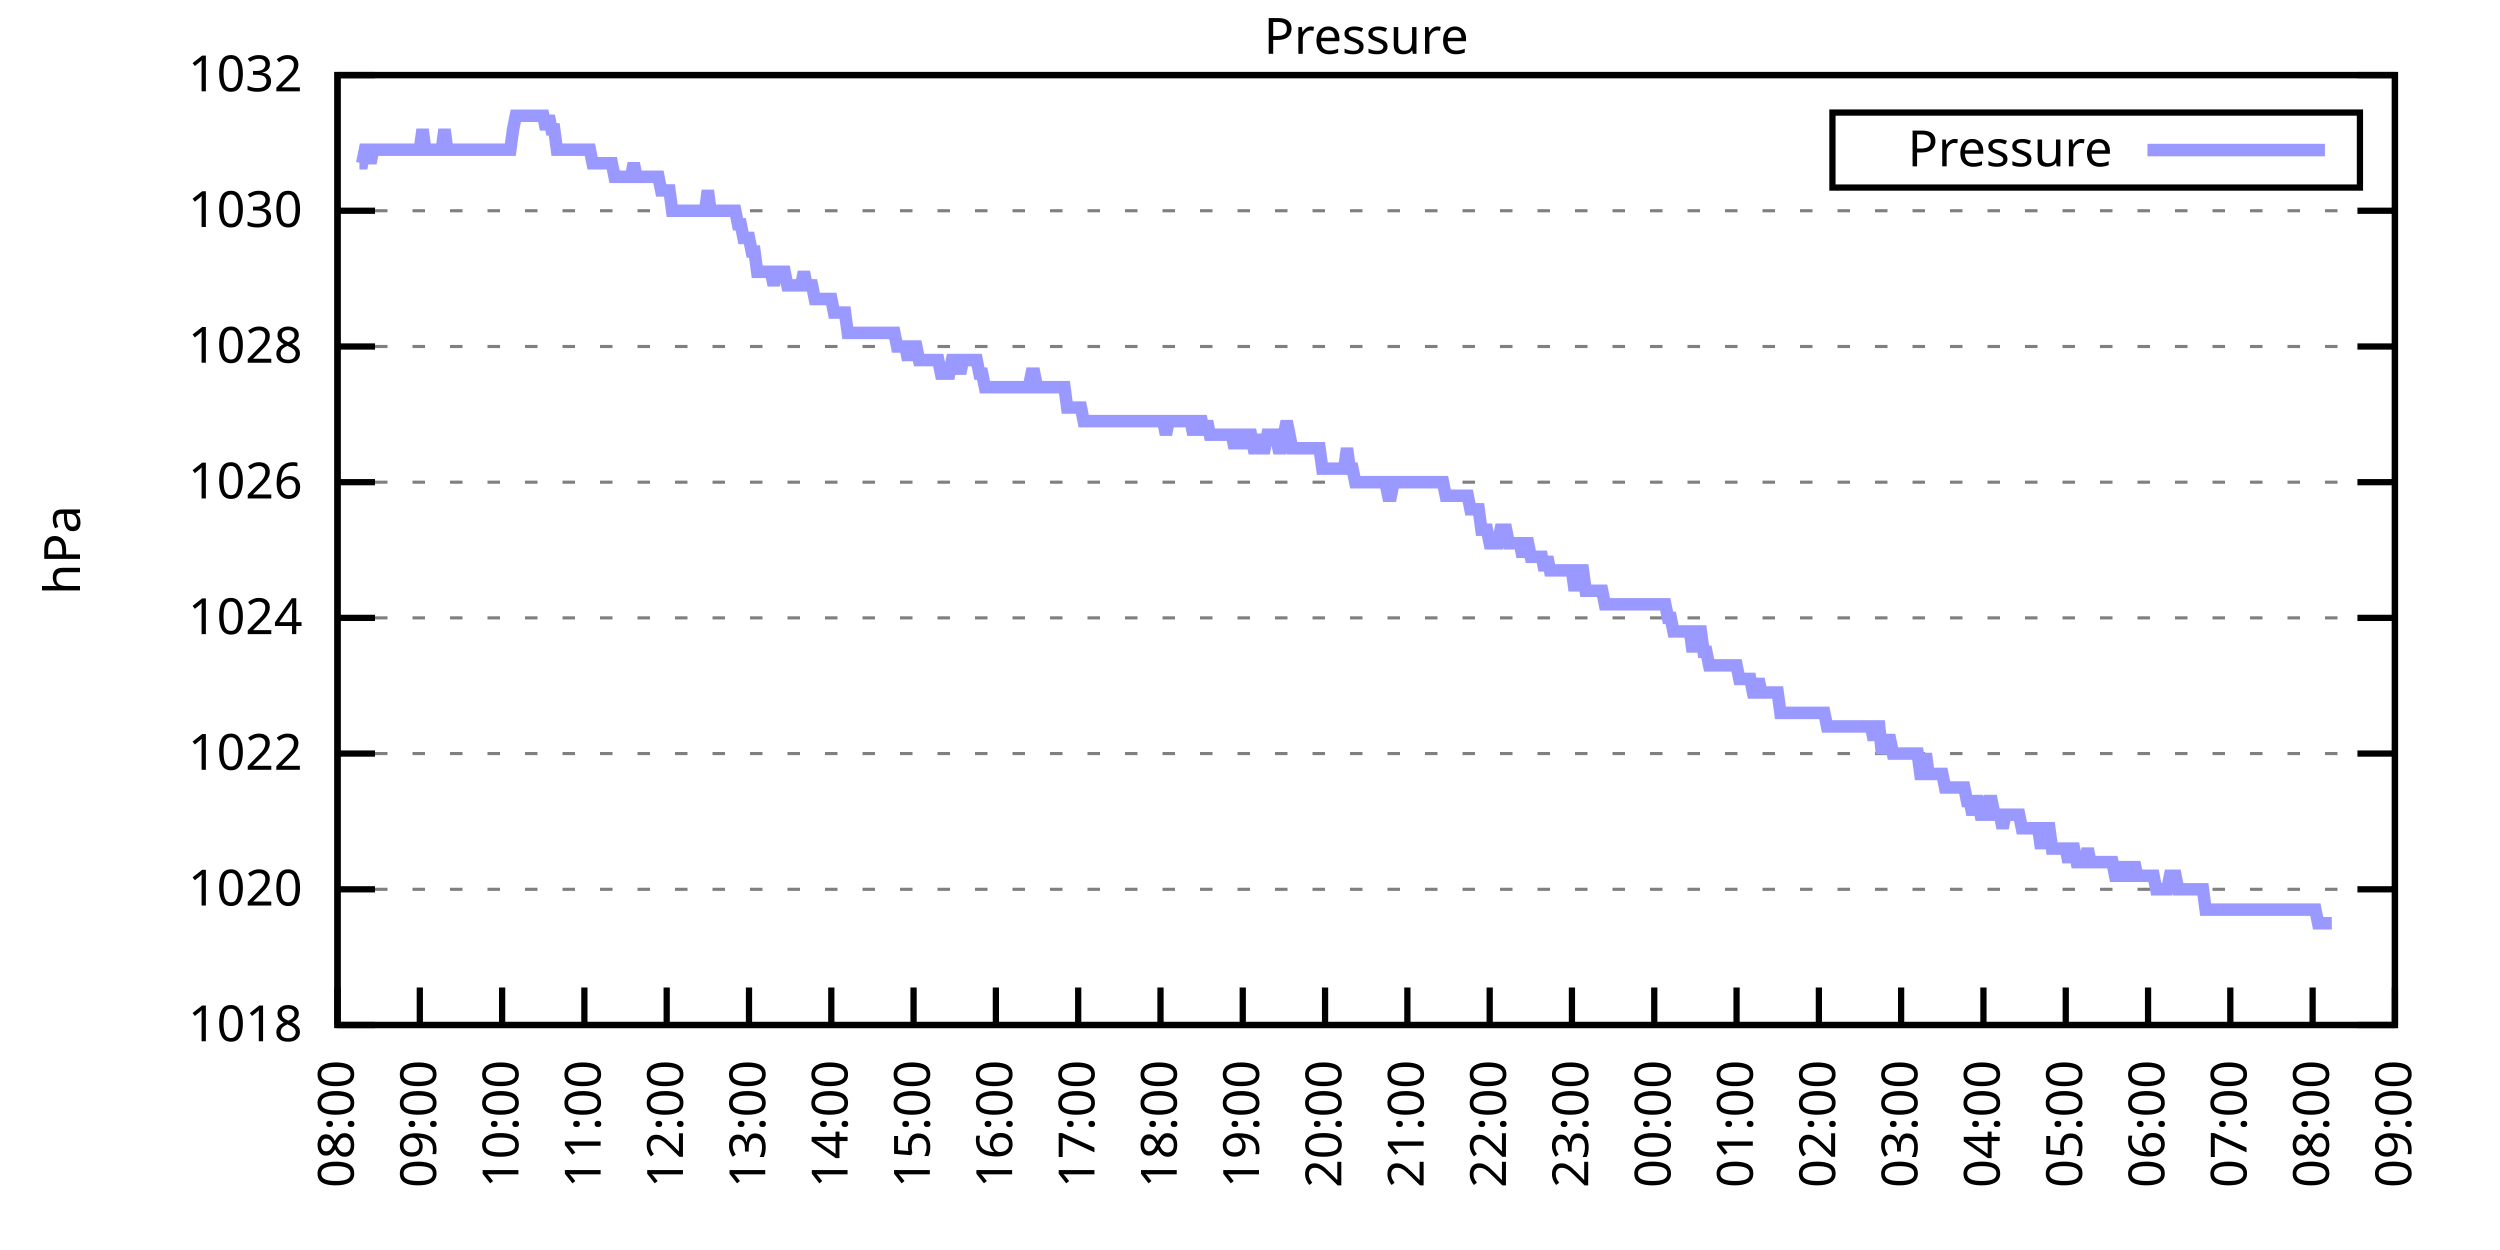
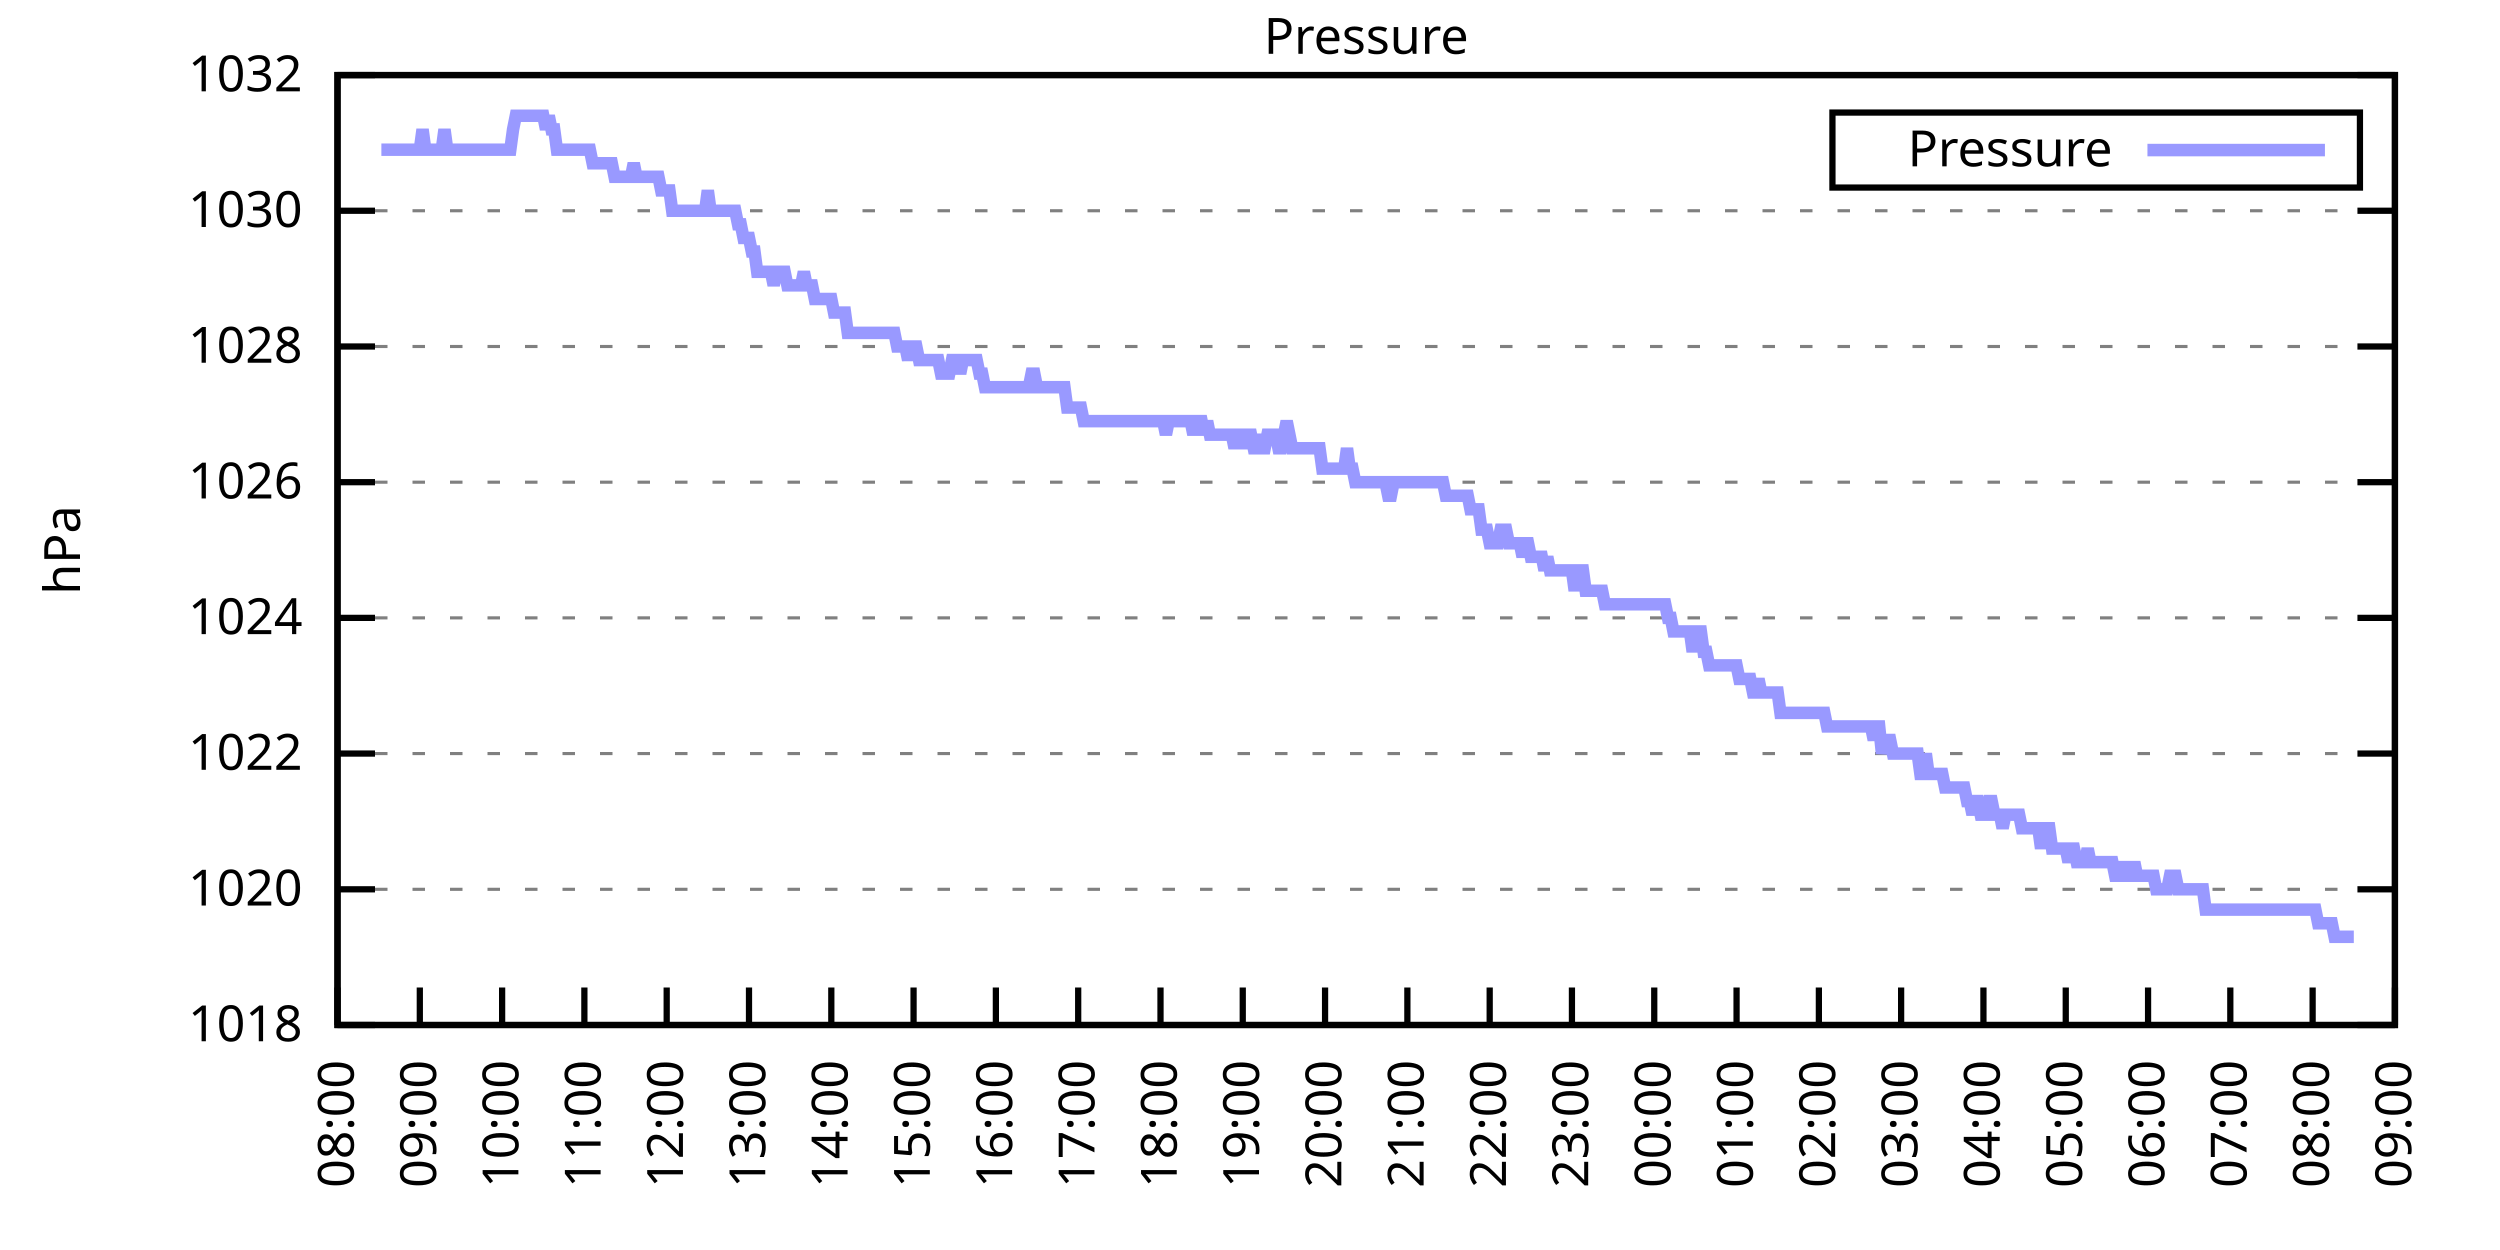
<svg xmlns="http://www.w3.org/2000/svg" xmlns:xlink="http://www.w3.org/1999/xlink" width="400" height="200" viewBox="0 0 400 200">
  <g id="gnuplot_canvas">
    <rect x="0" y="0" width="400" height="200" fill="none" />
    <defs>
      <circle id="gpDot" r="0.5" stroke-width="0.5" stroke="currentColor" />
      <path id="gpPt0" stroke-width="0.333" stroke="currentColor" d="M-1,0 h2 M0,-1 v2" />
      <path id="gpPt1" stroke-width="0.333" stroke="currentColor" d="M-1,-1 L1,1 M1,-1 L-1,1" />
      <path id="gpPt2" stroke-width="0.333" stroke="currentColor" d="M-1,0 L1,0 M0,-1 L0,1 M-1,-1 L1,1 M-1,1 L1,-1" />
      <rect id="gpPt3" stroke-width="0.333" stroke="currentColor" x="-1" y="-1" width="2" height="2" />
      <rect id="gpPt4" stroke-width="0.333" stroke="currentColor" fill="currentColor" x="-1" y="-1" width="2" height="2" />
      <circle id="gpPt5" stroke-width="0.333" stroke="currentColor" cx="0" cy="0" r="1" />
      <use xlink:href="#gpPt5" id="gpPt6" fill="currentColor" stroke="none" />
      <path id="gpPt7" stroke-width="0.333" stroke="currentColor" d="M0,-1.33 L-1.33,0.67 L1.33,0.67 z" />
      <use xlink:href="#gpPt7" id="gpPt8" fill="currentColor" stroke="none" />
      <use xlink:href="#gpPt7" id="gpPt9" stroke="currentColor" transform="rotate(180)" />
      <use xlink:href="#gpPt9" id="gpPt10" fill="currentColor" stroke="none" />
      <use xlink:href="#gpPt3" id="gpPt11" stroke="currentColor" transform="rotate(45)" />
      <use xlink:href="#gpPt11" id="gpPt12" fill="currentColor" stroke="none" />
      <path id="gpPt13" stroke-width="0.333" stroke="currentColor" d="M0,1.330 L1.265,0.411 L0.782,-1.067 L-0.782,-1.076 L-1.265,0.411 z" />
      <use xlink:href="#gpPt13" id="gpPt14" fill="currentColor" stroke="none" />
      <filter id="textbox" filterUnits="objectBoundingBox" x="0" y="0" height="1" width="1">
        <feFlood flood-color="white" flood-opacity="1" result="bgnd" />
        <feComposite in="SourceGraphic" in2="bgnd" operator="atop" />
      </filter>
      <filter id="greybox" filterUnits="objectBoundingBox" x="0" y="0" height="1" width="1">
        <feFlood flood-color="lightgrey" flood-opacity="1" result="grey" />
        <feComposite in="SourceGraphic" in2="grey" operator="atop" />
      </filter>
    </defs>
    <g fill="none" color="white" stroke="currentColor" stroke-width="1.00" stroke-linecap="butt" stroke-linejoin="miter">
</g>
    <g fill="none" color="black" stroke="currentColor" stroke-width="1.00" stroke-linecap="butt" stroke-linejoin="miter">
      <g stroke="none" shape-rendering="crispEdges">
        <polygon fill="rgb(255, 255, 255)" points="54.00,164.00 383.18,164.00 383.18,12.02 54.00,12.02 " />
      </g>
    </g>
    <g fill="none" color="black" stroke="currentColor" stroke-width="1.00" stroke-linecap="butt" stroke-linejoin="miter">
</g>
    <g fill="none" color="black" stroke="black" stroke-width="0.50" stroke-linecap="butt" stroke-linejoin="miter">
</g>
    <g fill="none" color="gray" stroke="currentColor" stroke-width="0.50" stroke-linecap="butt" stroke-linejoin="miter">
      <path stroke="gray" stroke-dasharray="2,4" class="gridline" d="M54.00,164.00 L383.19,164.00  " />
    </g>
    <g fill="none" color="gray" stroke="gray" stroke-width="1.00" stroke-linecap="butt" stroke-linejoin="miter">
</g>
    <g fill="none" color="black" stroke="currentColor" stroke-width="1.00" stroke-linecap="butt" stroke-linejoin="miter">
      <path stroke="black" d="M54.00,164.00 L60.00,164.00 M383.19,164.00 L377.19,164.00  " />
      <g transform="translate(48.40,166.60)" stroke="none" fill="black" font-family="Sans" font-size="8.00" text-anchor="end">
        <text>
          <tspan font-family="Sans"> 1018</tspan>
        </text>
      </g>
    </g>
    <g fill="none" color="black" stroke="currentColor" stroke-width="1.00" stroke-linecap="butt" stroke-linejoin="miter">
</g>
    <g fill="none" color="black" stroke="black" stroke-width="0.50" stroke-linecap="butt" stroke-linejoin="miter">
</g>
    <g fill="none" color="gray" stroke="currentColor" stroke-width="0.50" stroke-linecap="butt" stroke-linejoin="miter">
      <path stroke="gray" stroke-dasharray="2,4" class="gridline" d="M54.00,142.29 L383.19,142.29  " />
    </g>
    <g fill="none" color="gray" stroke="gray" stroke-width="1.00" stroke-linecap="butt" stroke-linejoin="miter">
</g>
    <g fill="none" color="black" stroke="currentColor" stroke-width="1.00" stroke-linecap="butt" stroke-linejoin="miter">
      <path stroke="black" d="M54.00,142.29 L60.00,142.29 M383.19,142.29 L377.19,142.29  " />
      <g transform="translate(48.40,144.89)" stroke="none" fill="black" font-family="Sans" font-size="8.00" text-anchor="end">
        <text>
          <tspan font-family="Sans"> 1020</tspan>
        </text>
      </g>
    </g>
    <g fill="none" color="black" stroke="currentColor" stroke-width="1.00" stroke-linecap="butt" stroke-linejoin="miter">
</g>
    <g fill="none" color="black" stroke="black" stroke-width="0.50" stroke-linecap="butt" stroke-linejoin="miter">
</g>
    <g fill="none" color="gray" stroke="currentColor" stroke-width="0.50" stroke-linecap="butt" stroke-linejoin="miter">
      <path stroke="gray" stroke-dasharray="2,4" class="gridline" d="M54.00,120.57 L383.19,120.57  " />
    </g>
    <g fill="none" color="gray" stroke="gray" stroke-width="1.00" stroke-linecap="butt" stroke-linejoin="miter">
</g>
    <g fill="none" color="black" stroke="currentColor" stroke-width="1.00" stroke-linecap="butt" stroke-linejoin="miter">
      <path stroke="black" d="M54.00,120.57 L60.00,120.57 M383.19,120.57 L377.19,120.57  " />
      <g transform="translate(48.40,123.17)" stroke="none" fill="black" font-family="Sans" font-size="8.00" text-anchor="end">
        <text>
          <tspan font-family="Sans"> 1022</tspan>
        </text>
      </g>
    </g>
    <g fill="none" color="black" stroke="currentColor" stroke-width="1.00" stroke-linecap="butt" stroke-linejoin="miter">
</g>
    <g fill="none" color="black" stroke="black" stroke-width="0.50" stroke-linecap="butt" stroke-linejoin="miter">
</g>
    <g fill="none" color="gray" stroke="currentColor" stroke-width="0.50" stroke-linecap="butt" stroke-linejoin="miter">
      <path stroke="gray" stroke-dasharray="2,4" class="gridline" d="M54.00,98.86 L383.19,98.86  " />
    </g>
    <g fill="none" color="gray" stroke="gray" stroke-width="1.00" stroke-linecap="butt" stroke-linejoin="miter">
</g>
    <g fill="none" color="black" stroke="currentColor" stroke-width="1.00" stroke-linecap="butt" stroke-linejoin="miter">
      <path stroke="black" d="M54.00,98.86 L60.00,98.86 M383.19,98.86 L377.19,98.86  " />
      <g transform="translate(48.40,101.46)" stroke="none" fill="black" font-family="Sans" font-size="8.00" text-anchor="end">
        <text>
          <tspan font-family="Sans"> 1024</tspan>
        </text>
      </g>
    </g>
    <g fill="none" color="black" stroke="currentColor" stroke-width="1.00" stroke-linecap="butt" stroke-linejoin="miter">
</g>
    <g fill="none" color="black" stroke="black" stroke-width="0.50" stroke-linecap="butt" stroke-linejoin="miter">
</g>
    <g fill="none" color="gray" stroke="currentColor" stroke-width="0.50" stroke-linecap="butt" stroke-linejoin="miter">
      <path stroke="gray" stroke-dasharray="2,4" class="gridline" d="M54.00,77.15 L383.19,77.15  " />
    </g>
    <g fill="none" color="gray" stroke="gray" stroke-width="1.00" stroke-linecap="butt" stroke-linejoin="miter">
</g>
    <g fill="none" color="black" stroke="currentColor" stroke-width="1.00" stroke-linecap="butt" stroke-linejoin="miter">
      <path stroke="black" d="M54.00,77.15 L60.00,77.15 M383.19,77.15 L377.19,77.15  " />
      <g transform="translate(48.40,79.75)" stroke="none" fill="black" font-family="Sans" font-size="8.00" text-anchor="end">
        <text>
          <tspan font-family="Sans"> 1026</tspan>
        </text>
      </g>
    </g>
    <g fill="none" color="black" stroke="currentColor" stroke-width="1.00" stroke-linecap="butt" stroke-linejoin="miter">
</g>
    <g fill="none" color="black" stroke="black" stroke-width="0.50" stroke-linecap="butt" stroke-linejoin="miter">
</g>
    <g fill="none" color="gray" stroke="currentColor" stroke-width="0.50" stroke-linecap="butt" stroke-linejoin="miter">
      <path stroke="gray" stroke-dasharray="2,4" class="gridline" d="M54.00,55.44 L383.19,55.44  " />
    </g>
    <g fill="none" color="gray" stroke="gray" stroke-width="1.00" stroke-linecap="butt" stroke-linejoin="miter">
</g>
    <g fill="none" color="black" stroke="currentColor" stroke-width="1.00" stroke-linecap="butt" stroke-linejoin="miter">
      <path stroke="black" d="M54.00,55.44 L60.00,55.44 M383.19,55.44 L377.19,55.44  " />
      <g transform="translate(48.40,58.04)" stroke="none" fill="black" font-family="Sans" font-size="8.00" text-anchor="end">
        <text>
          <tspan font-family="Sans"> 1028</tspan>
        </text>
      </g>
    </g>
    <g fill="none" color="black" stroke="currentColor" stroke-width="1.00" stroke-linecap="butt" stroke-linejoin="miter">
</g>
    <g fill="none" color="black" stroke="black" stroke-width="0.50" stroke-linecap="butt" stroke-linejoin="miter">
</g>
    <g fill="none" color="gray" stroke="currentColor" stroke-width="0.50" stroke-linecap="butt" stroke-linejoin="miter">
      <path stroke="gray" stroke-dasharray="2,4" class="gridline" d="M54.00,33.72 L383.19,33.72  " />
    </g>
    <g fill="none" color="gray" stroke="gray" stroke-width="1.00" stroke-linecap="butt" stroke-linejoin="miter">
</g>
    <g fill="none" color="black" stroke="currentColor" stroke-width="1.00" stroke-linecap="butt" stroke-linejoin="miter">
      <path stroke="black" d="M54.00,33.72 L60.00,33.72 M383.19,33.72 L377.19,33.72  " />
      <g transform="translate(48.40,36.32)" stroke="none" fill="black" font-family="Sans" font-size="8.00" text-anchor="end">
        <text>
          <tspan font-family="Sans"> 1030</tspan>
        </text>
      </g>
    </g>
    <g fill="none" color="black" stroke="currentColor" stroke-width="1.00" stroke-linecap="butt" stroke-linejoin="miter">
</g>
    <g fill="none" color="black" stroke="black" stroke-width="0.50" stroke-linecap="butt" stroke-linejoin="miter">
</g>
    <g fill="none" color="gray" stroke="currentColor" stroke-width="0.50" stroke-linecap="butt" stroke-linejoin="miter">
      <path stroke="gray" stroke-dasharray="2,4" class="gridline" d="M54.00,12.01 L383.19,12.01  " />
    </g>
    <g fill="none" color="gray" stroke="gray" stroke-width="1.00" stroke-linecap="butt" stroke-linejoin="miter">
</g>
    <g fill="none" color="black" stroke="currentColor" stroke-width="1.00" stroke-linecap="butt" stroke-linejoin="miter">
      <path stroke="black" d="M54.00,12.01 L60.00,12.01 M383.19,12.01 L377.19,12.01  " />
      <g transform="translate(48.40,14.61)" stroke="none" fill="black" font-family="Sans" font-size="8.00" text-anchor="end">
        <text>
          <tspan font-family="Sans"> 1032</tspan>
        </text>
      </g>
    </g>
    <g fill="none" color="black" stroke="currentColor" stroke-width="1.00" stroke-linecap="butt" stroke-linejoin="miter">
      <path stroke="black" d="M54.00,164.00 L54.00,158.00  " />
      <g transform="translate(56.60,169.60) rotate(270.00)" stroke="none" fill="black" font-family="Sans" font-size="8.00" text-anchor="end">
        <text>
          <tspan font-family="Sans">08:00</tspan>
        </text>
      </g>
    </g>
    <g fill="none" color="black" stroke="currentColor" stroke-width="1.00" stroke-linecap="butt" stroke-linejoin="miter">
      <path stroke="black" d="M67.17,164.00 L67.17,158.00  " />
      <g transform="translate(69.77,169.60) rotate(270.00)" stroke="none" fill="black" font-family="Sans" font-size="8.00" text-anchor="end">
        <text>
          <tspan font-family="Sans">09:00</tspan>
        </text>
      </g>
    </g>
    <g fill="none" color="black" stroke="currentColor" stroke-width="1.00" stroke-linecap="butt" stroke-linejoin="miter">
      <path stroke="black" d="M80.34,164.00 L80.34,158.00  " />
      <g transform="translate(82.94,169.60) rotate(270.00)" stroke="none" fill="black" font-family="Sans" font-size="8.00" text-anchor="end">
        <text>
          <tspan font-family="Sans">10:00</tspan>
        </text>
      </g>
    </g>
    <g fill="none" color="black" stroke="currentColor" stroke-width="1.00" stroke-linecap="butt" stroke-linejoin="miter">
      <path stroke="black" d="M93.50,164.00 L93.50,158.00  " />
      <g transform="translate(96.10,169.60) rotate(270.00)" stroke="none" fill="black" font-family="Sans" font-size="8.00" text-anchor="end">
        <text>
          <tspan font-family="Sans">11:00</tspan>
        </text>
      </g>
    </g>
    <g fill="none" color="black" stroke="currentColor" stroke-width="1.00" stroke-linecap="butt" stroke-linejoin="miter">
      <path stroke="black" d="M106.67,164.00 L106.67,158.00  " />
      <g transform="translate(109.27,169.60) rotate(270.00)" stroke="none" fill="black" font-family="Sans" font-size="8.00" text-anchor="end">
        <text>
          <tspan font-family="Sans">12:00</tspan>
        </text>
      </g>
    </g>
    <g fill="none" color="black" stroke="currentColor" stroke-width="1.00" stroke-linecap="butt" stroke-linejoin="miter">
      <path stroke="black" d="M119.84,164.00 L119.84,158.00  " />
      <g transform="translate(122.44,169.60) rotate(270.00)" stroke="none" fill="black" font-family="Sans" font-size="8.00" text-anchor="end">
        <text>
          <tspan font-family="Sans">13:00</tspan>
        </text>
      </g>
    </g>
    <g fill="none" color="black" stroke="currentColor" stroke-width="1.00" stroke-linecap="butt" stroke-linejoin="miter">
      <path stroke="black" d="M133.01,164.00 L133.01,158.00  " />
      <g transform="translate(135.61,169.60) rotate(270.00)" stroke="none" fill="black" font-family="Sans" font-size="8.00" text-anchor="end">
        <text>
          <tspan font-family="Sans">14:00</tspan>
        </text>
      </g>
    </g>
    <g fill="none" color="black" stroke="currentColor" stroke-width="1.00" stroke-linecap="butt" stroke-linejoin="miter">
      <path stroke="black" d="M146.17,164.00 L146.17,158.00  " />
      <g transform="translate(148.77,169.60) rotate(270.00)" stroke="none" fill="black" font-family="Sans" font-size="8.00" text-anchor="end">
        <text>
          <tspan font-family="Sans">15:00</tspan>
        </text>
      </g>
    </g>
    <g fill="none" color="black" stroke="currentColor" stroke-width="1.00" stroke-linecap="butt" stroke-linejoin="miter">
      <path stroke="black" d="M159.34,164.00 L159.34,158.00  " />
      <g transform="translate(161.94,169.60) rotate(270.00)" stroke="none" fill="black" font-family="Sans" font-size="8.00" text-anchor="end">
        <text>
          <tspan font-family="Sans">16:00</tspan>
        </text>
      </g>
    </g>
    <g fill="none" color="black" stroke="currentColor" stroke-width="1.00" stroke-linecap="butt" stroke-linejoin="miter">
      <path stroke="black" d="M172.51,164.00 L172.51,158.00  " />
      <g transform="translate(175.11,169.60) rotate(270.00)" stroke="none" fill="black" font-family="Sans" font-size="8.00" text-anchor="end">
        <text>
          <tspan font-family="Sans">17:00</tspan>
        </text>
      </g>
    </g>
    <g fill="none" color="black" stroke="currentColor" stroke-width="1.00" stroke-linecap="butt" stroke-linejoin="miter">
      <path stroke="black" d="M185.68,164.00 L185.68,158.00  " />
      <g transform="translate(188.28,169.60) rotate(270.00)" stroke="none" fill="black" font-family="Sans" font-size="8.00" text-anchor="end">
        <text>
          <tspan font-family="Sans">18:00</tspan>
        </text>
      </g>
    </g>
    <g fill="none" color="black" stroke="currentColor" stroke-width="1.00" stroke-linecap="butt" stroke-linejoin="miter">
      <path stroke="black" d="M198.84,164.00 L198.84,158.00  " />
      <g transform="translate(201.44,169.60) rotate(270.00)" stroke="none" fill="black" font-family="Sans" font-size="8.00" text-anchor="end">
        <text>
          <tspan font-family="Sans">19:00</tspan>
        </text>
      </g>
    </g>
    <g fill="none" color="black" stroke="currentColor" stroke-width="1.00" stroke-linecap="butt" stroke-linejoin="miter">
      <path stroke="black" d="M212.01,164.00 L212.01,158.00  " />
      <g transform="translate(214.61,169.60) rotate(270.00)" stroke="none" fill="black" font-family="Sans" font-size="8.00" text-anchor="end">
        <text>
          <tspan font-family="Sans">20:00</tspan>
        </text>
      </g>
    </g>
    <g fill="none" color="black" stroke="currentColor" stroke-width="1.00" stroke-linecap="butt" stroke-linejoin="miter">
      <path stroke="black" d="M225.18,164.00 L225.18,158.00  " />
      <g transform="translate(227.78,169.60) rotate(270.00)" stroke="none" fill="black" font-family="Sans" font-size="8.00" text-anchor="end">
        <text>
          <tspan font-family="Sans">21:00</tspan>
        </text>
      </g>
    </g>
    <g fill="none" color="black" stroke="currentColor" stroke-width="1.00" stroke-linecap="butt" stroke-linejoin="miter">
      <path stroke="black" d="M238.35,164.00 L238.35,158.00  " />
      <g transform="translate(240.95,169.60) rotate(270.00)" stroke="none" fill="black" font-family="Sans" font-size="8.00" text-anchor="end">
        <text>
          <tspan font-family="Sans">22:00</tspan>
        </text>
      </g>
    </g>
    <g fill="none" color="black" stroke="currentColor" stroke-width="1.00" stroke-linecap="butt" stroke-linejoin="miter">
      <path stroke="black" d="M251.51,164.00 L251.51,158.00  " />
      <g transform="translate(254.11,169.60) rotate(270.00)" stroke="none" fill="black" font-family="Sans" font-size="8.00" text-anchor="end">
        <text>
          <tspan font-family="Sans">23:00</tspan>
        </text>
      </g>
    </g>
    <g fill="none" color="black" stroke="currentColor" stroke-width="1.00" stroke-linecap="butt" stroke-linejoin="miter">
      <path stroke="black" d="M264.68,164.00 L264.68,158.00  " />
      <g transform="translate(267.28,169.60) rotate(270.00)" stroke="none" fill="black" font-family="Sans" font-size="8.00" text-anchor="end">
        <text>
          <tspan font-family="Sans">00:00</tspan>
        </text>
      </g>
    </g>
    <g fill="none" color="black" stroke="currentColor" stroke-width="1.00" stroke-linecap="butt" stroke-linejoin="miter">
      <path stroke="black" d="M277.85,164.00 L277.85,158.00  " />
      <g transform="translate(280.45,169.60) rotate(270.00)" stroke="none" fill="black" font-family="Sans" font-size="8.00" text-anchor="end">
        <text>
          <tspan font-family="Sans">01:00</tspan>
        </text>
      </g>
    </g>
    <g fill="none" color="black" stroke="currentColor" stroke-width="1.00" stroke-linecap="butt" stroke-linejoin="miter">
      <path stroke="black" d="M291.02,164.00 L291.02,158.00  " />
      <g transform="translate(293.62,169.60) rotate(270.00)" stroke="none" fill="black" font-family="Sans" font-size="8.00" text-anchor="end">
        <text>
          <tspan font-family="Sans">02:00</tspan>
        </text>
      </g>
    </g>
    <g fill="none" color="black" stroke="currentColor" stroke-width="1.00" stroke-linecap="butt" stroke-linejoin="miter">
      <path stroke="black" d="M304.18,164.00 L304.18,158.00  " />
      <g transform="translate(306.78,169.60) rotate(270.00)" stroke="none" fill="black" font-family="Sans" font-size="8.00" text-anchor="end">
        <text>
          <tspan font-family="Sans">03:00</tspan>
        </text>
      </g>
    </g>
    <g fill="none" color="black" stroke="currentColor" stroke-width="1.00" stroke-linecap="butt" stroke-linejoin="miter">
      <path stroke="black" d="M317.35,164.00 L317.35,158.00  " />
      <g transform="translate(319.95,169.60) rotate(270.00)" stroke="none" fill="black" font-family="Sans" font-size="8.00" text-anchor="end">
        <text>
          <tspan font-family="Sans">04:00</tspan>
        </text>
      </g>
    </g>
    <g fill="none" color="black" stroke="currentColor" stroke-width="1.00" stroke-linecap="butt" stroke-linejoin="miter">
      <path stroke="black" d="M330.52,164.00 L330.52,158.00  " />
      <g transform="translate(333.12,169.60) rotate(270.00)" stroke="none" fill="black" font-family="Sans" font-size="8.00" text-anchor="end">
        <text>
          <tspan font-family="Sans">05:00</tspan>
        </text>
      </g>
    </g>
    <g fill="none" color="black" stroke="currentColor" stroke-width="1.00" stroke-linecap="butt" stroke-linejoin="miter">
      <path stroke="black" d="M343.69,164.00 L343.69,158.00  " />
      <g transform="translate(346.29,169.60) rotate(270.00)" stroke="none" fill="black" font-family="Sans" font-size="8.00" text-anchor="end">
        <text>
          <tspan font-family="Sans">06:00</tspan>
        </text>
      </g>
    </g>
    <g fill="none" color="black" stroke="currentColor" stroke-width="1.00" stroke-linecap="butt" stroke-linejoin="miter">
      <path stroke="black" d="M356.85,164.00 L356.85,158.00  " />
      <g transform="translate(359.45,169.60) rotate(270.00)" stroke="none" fill="black" font-family="Sans" font-size="8.00" text-anchor="end">
        <text>
          <tspan font-family="Sans">07:00</tspan>
        </text>
      </g>
    </g>
    <g fill="none" color="black" stroke="currentColor" stroke-width="1.00" stroke-linecap="butt" stroke-linejoin="miter">
      <path stroke="black" d="M370.02,164.00 L370.02,158.00  " />
      <g transform="translate(372.62,169.60) rotate(270.00)" stroke="none" fill="black" font-family="Sans" font-size="8.00" text-anchor="end">
        <text>
          <tspan font-family="Sans">08:00</tspan>
        </text>
      </g>
    </g>
    <g fill="none" color="black" stroke="currentColor" stroke-width="1.00" stroke-linecap="butt" stroke-linejoin="miter">
      <path stroke="black" d="M383.19,164.00 L383.19,158.00  " />
      <g transform="translate(385.79,169.60) rotate(270.00)" stroke="none" fill="black" font-family="Sans" font-size="8.00" text-anchor="end">
        <text>
          <tspan font-family="Sans">09:00</tspan>
        </text>
      </g>
    </g>
    <g fill="none" color="black" stroke="currentColor" stroke-width="1.00" stroke-linecap="butt" stroke-linejoin="miter">
</g>
    <g fill="none" color="black" stroke="currentColor" stroke-width="1.00" stroke-linecap="butt" stroke-linejoin="miter">
      <path stroke="black" d="M54.00,12.01 L54.00,164.00 L383.19,164.00 L383.19,12.01 L54.00,12.01 Z  " />
    </g>
    <g fill="none" color="black" stroke="currentColor" stroke-width="1.00" stroke-linecap="butt" stroke-linejoin="miter">
</g>
    <g fill="none" color="black" stroke="currentColor" stroke-width="1.00" stroke-linecap="butt" stroke-linejoin="miter">
      <path stroke="black" d="M293.19,30.01 L293.19,18.01 L377.59,18.01 L377.59,30.01 L293.19,30.01 Z  " />
    </g>
    <g id="Pressure_plot_1">
      <g fill="none" color="white" stroke="black" stroke-width="2.00" stroke-linecap="butt" stroke-linejoin="miter">
</g>
      <g fill="none" color="black" stroke="currentColor" stroke-width="2.00" stroke-linecap="butt" stroke-linejoin="miter">
        <g transform="translate(337.99,26.61)" stroke="none" fill="black" font-family="Sans" font-size="8.00" text-anchor="end">
          <text>
            <tspan font-family="Sans">Pressure</tspan>
          </text>
        </g>
      </g>
      <g fill="none" color="black" stroke="currentColor" stroke-width="2.00" stroke-linecap="butt" stroke-linejoin="miter">
-         <path stroke="rgb(153, 153, 255)" d="M343.59,24.01 L371.99,24.01 M57.51,26.12 L57.95,26.12 L58.39,23.95 L58.83,23.95 L59.27,26.12 L59.71,23.95   L60.14,23.95 L60.58,23.95 L61.02,23.95 L61.46,23.95 L61.90,23.95 L62.34,23.95 L62.78,23.95 L63.22,23.95   L63.66,23.95 L64.10,23.95 L64.53,23.95 L64.97,23.95 L65.41,23.95 L65.85,23.95 L66.29,23.95 L66.73,23.95   L67.17,23.95 L67.61,20.70 L68.05,23.95 L68.48,23.95 L68.92,23.95 L69.36,23.95 L69.80,23.95 L70.24,23.95   L70.68,23.95 L71.12,20.70 L71.56,23.95 L72.00,23.95 L72.43,23.95 L72.87,23.95 L73.31,23.95 L73.75,23.95   L74.19,23.95 L74.63,23.95 L75.07,23.95 L75.51,23.95 L75.95,23.95 L76.38,23.95 L76.82,23.95 L77.26,23.95   L77.70,23.95 L78.14,23.95 L78.58,23.95 L79.02,23.95 L79.46,23.95 L79.90,23.95 L80.34,23.95 L80.77,23.95   L81.21,23.95 L81.65,23.95 L82.09,20.70 L82.53,18.52 L82.97,18.52 L83.41,18.52 L83.85,18.52 L84.29,18.52   L84.72,18.52 L85.16,18.52 L85.60,18.52 L86.04,18.52 L86.48,18.52 L86.92,18.52 L87.36,20.70 L87.80,18.52   L88.24,20.70 L88.67,20.70 L89.11,23.95 L89.55,23.95 L89.99,23.95 L90.43,23.95 L90.87,23.95 L91.31,23.95   L91.75,23.95 L92.19,23.95 L92.62,23.95 L93.06,23.95 L93.50,23.95 L93.94,23.95 L94.38,23.95 L94.82,26.12   L95.26,26.12 L95.70,26.12 L96.14,26.12 L96.58,26.12 L97.01,26.12 L97.45,26.12 L97.89,26.12 L98.33,28.29   L98.77,28.29 L99.21,28.29 L99.65,28.29 L100.09,28.29 L100.53,28.29 L100.96,28.29 L101.40,26.12 L101.84,28.29   L102.28,28.29 L102.72,28.29 L103.16,28.29 L103.60,28.29 L104.04,28.29 L104.48,28.29 L104.91,28.29 L105.35,28.29   L105.79,30.47 L106.23,30.47 L106.67,30.47 L107.11,30.47 L107.55,33.72 L107.99,33.72 L108.43,33.72 L108.87,33.72   L109.30,33.72 L109.74,33.72 L110.18,33.72 L110.62,33.72 L111.06,33.72 L111.50,33.72 L111.94,33.72 L112.38,33.72   L112.82,33.72 L113.25,30.47 L113.69,33.72 L114.13,33.72 L114.57,33.72 L115.01,33.72 L115.45,33.72 L115.89,33.72   L116.33,33.72 L116.77,33.72 L117.20,33.72 L117.64,33.72 L118.08,35.89 L118.52,35.89 L118.96,38.07 L119.40,38.07   L119.84,38.07 L120.28,40.24 L120.72,40.24 L121.15,43.49 L121.59,43.49 L122.03,43.49 L122.47,43.49 L122.91,43.49   L123.35,43.49 L123.79,45.66 L124.23,43.49 L124.67,43.49 L125.11,43.49 L125.54,43.49 L125.98,45.66 L126.42,45.66   L126.86,45.66 L127.30,45.66 L127.74,45.66 L128.18,45.66 L128.62,43.49 L129.06,45.66 L129.49,45.66 L129.93,45.66   L130.37,47.84 L130.81,47.84 L131.25,47.84 L131.69,47.84 L132.13,47.84 L132.57,47.84 L133.01,47.84 L133.44,50.01   L133.88,50.01 L134.32,50.01 L134.76,50.01 L135.20,50.01 L135.64,53.26 L136.08,53.26 L136.52,53.26 L136.96,53.26   L137.39,53.26 L137.83,53.26 L138.27,53.26 L138.71,53.26 L139.15,53.26 L139.59,53.26 L140.03,53.26 L140.47,53.26   L140.91,53.26 L141.35,53.26 L141.78,53.26 L142.22,53.26 L142.66,53.26 L143.10,53.26 L143.54,55.44 L143.98,55.44   L144.42,55.44 L144.86,55.44 L145.30,57.61 L145.73,55.44 L146.17,55.44 L146.61,55.44 L147.05,57.61 L147.49,57.61   L147.93,57.61 L148.37,57.61 L148.81,57.61 L149.25,57.61 L149.68,57.61 L150.12,57.61 L150.56,59.78 L151.00,59.78   L151.44,59.78 L151.88,59.78 L152.32,57.61 L152.76,57.61 L153.20,57.61 L153.63,59.78 L154.07,57.61 L154.51,57.61   L154.95,57.61 L155.39,57.61 L155.83,57.61 L156.27,57.61 L156.71,59.78 L157.15,59.78 L157.59,61.95 L158.02,61.95   L158.46,61.95 L158.90,61.95 L159.34,61.95 L159.78,61.95 L160.22,61.95 L160.66,61.95 L161.10,61.95 L161.54,61.95   L161.97,61.95 L162.41,61.95 L162.85,61.95 L163.29,61.95 L163.73,61.95 L164.17,61.95 L164.61,61.95 L165.05,59.78   L165.49,59.78 L165.92,61.95 L166.36,61.95 L166.80,61.95 L167.24,61.95 L167.68,61.95 L168.12,61.95 L168.56,61.95   L169.00,61.95 L169.44,61.95 L169.87,61.95 L170.31,61.95 L170.75,65.21 L171.19,65.21 L171.63,65.21 L172.07,65.21   L172.51,65.21 L172.95,65.21 L173.39,67.38 L173.83,67.38 L174.26,67.38 L174.70,67.38 L175.14,67.38 L175.58,67.38   L176.02,67.38 L176.46,67.38 L176.90,67.38 L177.34,67.38 L177.78,67.38 L178.21,67.38 L178.65,67.38 L179.09,67.38   L179.53,67.38 L179.97,67.38 L180.41,67.38 L180.85,67.38 L181.29,67.38 L181.73,67.38 L182.16,67.38 L182.60,67.38   L183.04,67.38 L183.48,67.38 L183.92,67.38 L184.36,67.38 L184.80,67.38 L185.24,67.38 L185.68,67.38 L186.11,67.38   L186.55,69.55 L186.99,67.38 L187.43,67.38 L187.87,67.38 L188.31,67.38 L188.75,67.38 L189.19,67.38 L189.63,67.38   L190.07,67.38 L190.50,67.38 L190.94,69.55 L191.38,67.38 L191.82,67.38 L192.26,67.38 L192.70,69.55 L193.14,67.38   L193.58,69.55 L194.02,69.55 L194.45,69.55 L194.89,69.55 L195.33,69.55 L195.77,69.55 L196.21,69.55 L196.65,69.55   L197.09,69.55 L197.53,71.72 L197.97,69.55 L198.40,69.55 L198.84,69.55 L199.28,71.72 L199.72,69.55 L200.16,69.55   L200.60,71.72 L201.04,71.72 L201.48,69.55 L201.92,71.72 L202.35,71.72 L202.79,69.55 L203.23,69.55 L203.67,69.55   L204.11,69.55 L204.55,71.72 L204.99,71.72 L205.43,69.55 L205.87,67.38 L206.31,69.55 L206.74,71.72 L207.18,71.72   L207.62,71.72 L208.06,71.72 L208.50,71.72 L208.94,71.72 L209.38,71.72 L209.82,71.72 L210.26,71.72 L210.69,71.72   L211.13,71.72 L211.57,74.98 L212.01,74.98 L212.45,74.98 L212.89,74.98 L213.33,74.98 L213.77,74.98 L213.99,74.98   L214.64,74.98 L215.08,74.98 L215.52,71.72 L215.96,74.98 L216.40,74.98 L216.84,77.15 L217.28,77.15 L217.72,77.15   L218.16,77.15 L218.60,77.15 L219.03,77.15 L219.47,77.15 L219.91,77.15 L220.35,77.15 L220.79,77.15 L221.23,77.15   L221.67,77.15 L222.11,79.32 L222.55,79.32 L222.98,77.15 L223.42,77.15 L223.86,77.15 L224.30,77.15 L224.74,77.15   L225.18,77.15 L225.62,77.15 L226.06,77.15 L226.50,77.15 L226.93,77.15 L227.37,77.15 L227.81,77.15 L228.25,77.15   L228.69,77.15 L229.13,77.15 L229.57,77.15 L230.01,77.15 L230.45,77.15 L230.88,77.15 L231.32,79.32 L231.76,79.32   L232.20,79.32 L232.64,79.32 L233.08,79.32 L233.52,79.32 L233.96,79.32 L234.40,79.32 L234.84,79.32 L235.27,81.49   L235.71,81.49 L236.15,81.49 L236.59,81.49 L237.03,84.75 L237.47,84.75 L237.91,84.75 L238.35,86.92 L238.79,86.92   L239.22,86.92 L239.66,86.92 L240.10,84.75 L240.54,84.75 L240.98,84.75 L241.42,86.92 L241.86,86.92 L242.30,86.92   L242.74,86.92 L243.17,86.92 L243.61,89.09 L244.05,86.92 L244.49,86.92 L244.93,89.09 L245.37,89.09 L245.81,89.09   L246.25,89.09 L246.69,89.09 L247.12,91.26 L247.56,89.09 L248.00,91.26 L248.44,91.26 L248.88,91.26 L249.32,91.26   L249.76,91.26 L250.20,91.26 L250.64,91.26 L251.08,91.26 L251.51,91.26 L251.95,94.52 L252.39,91.26 L252.83,91.26   L253.27,91.26 L253.71,94.52 L254.15,94.52 L254.59,94.52 L255.03,94.52 L255.46,94.52 L255.90,94.52 L256.34,94.52   L256.78,96.69 L257.22,96.69 L257.66,96.69 L258.10,96.69 L258.54,96.69 L258.98,96.69 L259.41,96.69 L259.85,96.69   L260.29,96.69 L260.73,96.69 L261.17,96.69 L261.61,96.69 L262.05,96.69 L262.49,96.69 L262.93,96.69 L263.36,96.69   L263.80,96.69 L264.24,96.69 L264.68,96.69 L265.12,96.69 L265.56,96.69 L266.00,96.69 L266.44,96.69 L266.88,98.86   L267.32,98.86 L267.75,101.03 L268.19,101.03 L268.63,101.03 L269.07,101.03 L269.51,101.03 L269.95,101.03 L270.39,101.03   L270.83,104.29 L271.27,101.03 L271.70,101.03 L272.14,101.03 L272.58,104.29 L273.02,104.29 L273.46,106.46 L273.90,106.46   L274.34,106.46 L274.78,106.46 L275.22,106.46 L275.65,106.46 L276.09,106.46 L276.53,106.46 L276.97,106.46 L277.41,106.46   L277.85,106.46 L278.29,108.63 L278.73,108.63 L279.17,108.63 L279.60,108.63 L280.04,108.63 L280.48,110.80 L280.92,110.80   L281.36,108.63 L281.80,110.80 L282.24,110.80 L282.68,110.80 L283.12,110.80 L283.56,110.80 L283.99,110.80 L284.43,110.80   L284.87,114.06 L285.31,114.06 L285.75,114.06 L286.19,114.06 L286.63,114.06 L287.07,114.06 L287.51,114.06 L287.94,114.06   L288.38,114.06 L288.82,114.06 L289.26,114.06 L289.70,114.06 L290.14,114.06 L290.58,114.06 L291.02,114.06 L291.46,114.06   L291.89,114.06 L292.33,116.23 L292.77,116.23 L293.21,116.23 L293.65,116.23 L294.09,116.23 L294.53,116.23 L294.97,116.23   L295.41,116.23 L295.84,116.23 L296.28,116.23 L296.72,116.23 L297.16,116.23 L297.60,116.23 L298.04,116.23 L298.48,116.23   L298.92,116.23 L299.36,116.23 L299.80,118.40 L300.23,116.23 L300.67,116.23 L301.11,120.57 L301.55,118.40 L301.99,118.40   L302.43,118.40 L302.87,120.57 L303.31,120.57 L303.75,120.57 L304.18,120.57 L304.62,120.57 L305.06,120.57 L305.50,120.57   L305.94,120.57 L306.38,120.57 L306.82,120.57 L307.26,123.83 L307.70,123.83 L308.13,120.57 L308.57,123.83 L309.01,123.83   L309.45,123.83 L309.89,123.83 L310.33,123.83 L310.77,123.83 L311.21,126.00 L311.65,126.00 L312.08,126.00 L312.52,126.00   L312.96,126.00 L313.40,126.00 L313.84,126.00 L314.28,126.00 L314.72,128.17 L315.16,128.17 L315.60,130.35 L316.04,128.17   L316.47,128.17 L316.91,130.35 L317.35,130.35 L317.79,130.35 L318.23,128.17 L318.67,128.17 L319.11,130.35 L319.55,130.35   L319.99,130.35 L320.42,132.52 L320.86,130.35 L321.30,130.35 L321.74,130.35 L322.18,130.35 L322.62,130.35 L323.06,130.35   L323.50,132.52 L323.94,132.52 L324.37,132.52 L324.81,132.52 L325.25,132.52 L325.69,132.52 L326.13,132.52 L326.57,135.77   L327.01,132.52 L327.45,132.52 L327.89,132.52 L328.33,135.77 L328.76,135.77 L329.20,135.77 L329.64,135.77 L330.08,135.77   L330.52,135.77 L330.96,137.94 L331.40,135.77 L331.84,135.77 L332.28,137.94 L332.71,137.94 L333.15,137.94 L333.59,137.94   L334.03,135.77 L334.47,137.94 L334.91,137.94 L335.35,137.94 L335.79,137.94 L336.23,137.94 L336.66,137.94 L337.10,137.94   L337.54,137.94 L337.98,137.94 L338.42,140.12 L338.86,140.12 L339.30,140.12 L339.74,137.94 L340.18,140.12 L340.61,140.12   L341.05,140.12 L341.49,137.94 L341.93,140.12 L342.37,140.12 L342.81,140.12 L343.25,140.12 L343.69,140.12 L344.13,140.12   L344.57,140.12 L345.00,142.29 L345.44,142.29 L345.88,142.29 L346.32,142.29 L346.76,142.29 L347.20,140.12 L347.64,140.12   L348.08,140.12 L348.52,142.29 L348.95,142.29 L349.39,142.29 L349.83,142.29 L350.27,142.29 L350.71,142.29 L351.15,142.29   L351.59,142.29 L352.03,142.29 L352.47,142.29 L352.90,145.54 L353.34,145.54 L353.78,145.54 L354.22,145.54 L354.66,145.54   L355.10,145.54 L355.54,145.54 L355.98,145.54 L356.42,145.54 L356.85,145.54 L357.29,145.54 L357.73,145.54 L358.17,145.54   L358.61,145.54 L359.05,145.54 L359.49,145.54 L359.93,145.54 L360.37,145.54 L360.81,145.54 L361.24,145.54 L361.68,145.54   L362.12,145.54 L362.56,145.54 L363.00,145.54 L363.44,145.54 L363.88,145.54 L364.32,145.54 L364.76,145.54 L365.19,145.54   L365.63,145.54 L366.07,145.54 L366.51,145.54 L366.95,145.54 L367.39,145.54 L367.83,145.54 L368.27,145.54 L368.71,145.54   L369.14,145.54 L369.58,145.54 L370.02,145.54 L370.46,145.54 L370.90,147.72 L371.34,147.72 L371.78,147.72 L372.22,147.72   L372.66,147.72 L373.09,147.72  " />
+         <path stroke="rgb(153, 153, 255)" d="M343.59,24.01 L371.99,24.01 M61.02,23.95 L61.46,23.95 L61.90,23.95 L62.34,23.95 L62.78,23.95 L63.22,23.95   L63.66,23.95 L64.10,23.95 L64.53,23.95 L64.97,23.95 L65.41,23.95 L65.85,23.95 L66.29,23.95 L66.73,23.95   L67.17,23.95 L67.61,20.70 L68.05,23.95 L68.48,23.95 L68.92,23.95 L69.36,23.95 L69.80,23.95 L70.24,23.95   L70.68,23.95 L71.12,20.70 L71.56,23.95 L72.00,23.95 L72.43,23.95 L72.87,23.95 L73.31,23.95 L73.75,23.95   L74.19,23.95 L74.63,23.95 L75.07,23.95 L75.51,23.95 L75.95,23.95 L76.38,23.95 L76.82,23.95 L77.26,23.95   L77.70,23.95 L78.14,23.95 L78.58,23.95 L79.02,23.95 L79.46,23.95 L79.90,23.95 L80.34,23.95 L80.77,23.95   L81.21,23.95 L81.65,23.95 L82.09,20.70 L82.53,18.52 L82.97,18.52 L83.41,18.52 L83.85,18.52 L84.29,18.52   L84.72,18.52 L85.16,18.52 L85.60,18.52 L86.04,18.52 L86.48,18.52 L86.92,18.52 L87.36,20.70 L87.80,18.52   L88.24,20.70 L88.67,20.70 L89.11,23.95 L89.55,23.95 L89.99,23.95 L90.43,23.95 L90.87,23.95 L91.31,23.95   L91.75,23.95 L92.19,23.95 L92.62,23.95 L93.06,23.95 L93.50,23.95 L93.94,23.95 L94.38,23.95 L94.82,26.12   L95.26,26.12 L95.70,26.12 L96.14,26.12 L96.58,26.12 L97.01,26.12 L97.45,26.12 L97.89,26.12 L98.33,28.29   L98.77,28.29 L99.21,28.29 L99.65,28.29 L100.09,28.29 L100.53,28.29 L100.96,28.29 L101.40,26.12 L101.84,28.29   L102.28,28.29 L102.72,28.29 L103.16,28.29 L103.60,28.29 L104.04,28.29 L104.48,28.29 L104.91,28.29 L105.35,28.29   L105.79,30.47 L106.23,30.47 L106.67,30.47 L107.11,30.47 L107.55,33.72 L107.99,33.72 L108.43,33.72 L108.87,33.72   L109.30,33.72 L109.74,33.72 L110.18,33.72 L110.62,33.72 L111.06,33.72 L111.50,33.72 L111.94,33.72 L112.38,33.72   L112.82,33.72 L113.25,30.47 L113.69,33.72 L114.13,33.72 L114.57,33.72 L115.01,33.72 L115.45,33.72 L115.89,33.72   L116.33,33.72 L116.77,33.72 L117.20,33.72 L117.64,33.72 L118.08,35.89 L118.52,35.89 L118.96,38.07 L119.40,38.07   L119.84,38.07 L120.28,40.24 L120.72,40.24 L121.15,43.49 L121.59,43.49 L122.03,43.49 L122.47,43.49 L122.91,43.49   L123.35,43.49 L123.79,45.66 L124.23,43.49 L124.67,43.49 L125.11,43.49 L125.54,43.49 L125.98,45.66 L126.42,45.66   L126.86,45.66 L127.30,45.66 L127.74,45.66 L128.18,45.66 L128.62,43.49 L129.06,45.66 L129.49,45.66 L129.93,45.66   L130.37,47.84 L130.81,47.84 L131.25,47.84 L131.69,47.84 L132.13,47.84 L132.57,47.84 L133.01,47.84 L133.44,50.01   L133.88,50.01 L134.32,50.01 L134.76,50.01 L135.20,50.01 L135.64,53.26 L136.08,53.26 L136.52,53.26 L136.96,53.26   L137.39,53.26 L137.83,53.26 L138.27,53.26 L138.71,53.26 L139.15,53.26 L139.59,53.26 L140.03,53.26 L140.47,53.26   L140.91,53.26 L141.35,53.26 L141.78,53.26 L142.22,53.26 L142.66,53.26 L143.10,53.26 L143.54,55.44 L143.98,55.44   L144.42,55.44 L144.86,55.44 L145.30,57.61 L145.73,55.44 L146.17,55.44 L146.61,55.44 L147.05,57.61 L147.49,57.61   L147.93,57.61 L148.37,57.61 L148.81,57.61 L149.25,57.61 L149.68,57.61 L150.12,57.61 L150.56,59.78 L151.00,59.78   L151.44,59.78 L151.88,59.78 L152.32,57.61 L152.76,57.61 L153.20,57.61 L153.63,59.78 L154.07,57.61 L154.51,57.61   L154.95,57.61 L155.39,57.61 L155.83,57.61 L156.27,57.61 L156.71,59.78 L157.15,59.78 L157.59,61.95 L158.02,61.95   L158.46,61.95 L158.90,61.95 L159.34,61.95 L159.78,61.95 L160.22,61.95 L160.66,61.95 L161.10,61.95 L161.54,61.95   L161.97,61.95 L162.41,61.95 L162.85,61.95 L163.29,61.95 L163.73,61.95 L164.17,61.95 L164.61,61.95 L165.05,59.78   L165.49,59.78 L165.92,61.95 L166.36,61.95 L166.80,61.95 L167.24,61.95 L167.68,61.95 L168.12,61.95 L168.56,61.95   L169.00,61.95 L169.44,61.95 L169.87,61.95 L170.31,61.95 L170.75,65.21 L171.19,65.21 L171.63,65.21 L172.07,65.21   L172.51,65.21 L172.95,65.21 L173.39,67.38 L173.83,67.38 L174.26,67.38 L174.70,67.38 L175.14,67.38 L175.58,67.38   L176.02,67.38 L176.46,67.38 L176.90,67.38 L177.34,67.38 L177.78,67.38 L178.21,67.38 L178.65,67.38 L179.09,67.38   L179.53,67.38 L179.97,67.38 L180.41,67.38 L180.85,67.38 L181.29,67.38 L181.73,67.38 L182.16,67.38 L182.60,67.38   L183.04,67.38 L183.48,67.38 L183.92,67.38 L184.36,67.38 L184.80,67.38 L185.24,67.38 L185.68,67.38 L186.11,67.38   L186.55,69.55 L186.99,67.38 L187.43,67.38 L187.87,67.38 L188.31,67.38 L188.75,67.38 L189.19,67.38 L189.63,67.38   L190.07,67.38 L190.50,67.38 L190.94,69.55 L191.38,67.38 L191.82,67.38 L192.26,67.38 L192.70,69.55 L193.14,67.38   L193.58,69.55 L194.02,69.55 L194.45,69.55 L194.89,69.55 L195.33,69.55 L195.77,69.55 L196.21,69.55 L196.65,69.55   L197.09,69.55 L197.53,71.72 L197.97,69.55 L198.40,69.55 L198.84,69.55 L199.28,71.72 L199.72,69.55 L200.16,69.55   L200.60,71.72 L201.04,71.72 L201.48,69.55 L201.92,71.72 L202.35,71.72 L202.79,69.55 L203.23,69.55 L203.67,69.55   L204.11,69.55 L204.55,71.72 L204.99,71.72 L205.43,69.55 L205.87,67.38 L206.31,69.55 L206.74,71.72 L207.18,71.72   L207.62,71.72 L208.06,71.72 L208.50,71.72 L208.94,71.72 L209.38,71.72 L209.82,71.72 L210.26,71.72 L210.69,71.72   L211.13,71.72 L211.57,74.98 L212.01,74.98 L212.45,74.98 L212.89,74.98 L213.33,74.98 L213.77,74.98 L213.99,74.98   L214.64,74.98 L215.08,74.98 L215.52,71.72 L215.96,74.98 L216.40,74.98 L216.84,77.15 L217.28,77.15 L217.72,77.15   L218.16,77.15 L218.60,77.15 L219.03,77.15 L219.47,77.15 L219.91,77.15 L220.35,77.15 L220.79,77.15 L221.23,77.15   L221.67,77.15 L222.11,79.32 L222.55,79.32 L222.98,77.15 L223.42,77.15 L223.86,77.15 L224.30,77.15 L224.74,77.15   L225.18,77.15 L225.62,77.15 L226.06,77.15 L226.50,77.15 L226.93,77.15 L227.37,77.15 L227.81,77.15 L228.25,77.15   L228.69,77.15 L229.13,77.15 L229.57,77.15 L230.01,77.15 L230.45,77.15 L230.88,77.15 L231.32,79.32 L231.76,79.32   L232.20,79.32 L232.64,79.32 L233.08,79.32 L233.52,79.32 L233.96,79.32 L234.40,79.32 L234.84,79.32 L235.27,81.49   L235.71,81.49 L236.15,81.49 L236.59,81.49 L237.03,84.75 L237.47,84.75 L237.91,84.75 L238.35,86.92 L238.79,86.92   L239.22,86.92 L239.66,86.92 L240.10,84.75 L240.54,84.75 L240.98,84.75 L241.42,86.92 L241.86,86.92 L242.30,86.92   L242.74,86.92 L243.17,86.92 L243.61,89.09 L244.05,86.92 L244.49,86.92 L244.93,89.09 L245.37,89.09 L245.81,89.09   L246.25,89.09 L246.69,89.09 L247.12,91.26 L247.56,89.09 L248.00,91.26 L248.44,91.26 L248.88,91.26 L249.32,91.26   L249.76,91.26 L250.20,91.26 L250.64,91.26 L251.08,91.26 L251.51,91.26 L251.95,94.52 L252.39,91.26 L252.83,91.26   L253.27,91.26 L253.71,94.52 L254.15,94.52 L254.59,94.52 L255.03,94.52 L255.46,94.52 L255.90,94.52 L256.34,94.52   L256.78,96.69 L257.22,96.69 L257.66,96.69 L258.10,96.69 L258.54,96.69 L258.98,96.69 L259.41,96.69 L259.85,96.69   L260.29,96.69 L260.73,96.69 L261.17,96.69 L261.61,96.69 L262.05,96.69 L262.49,96.69 L262.93,96.69 L263.36,96.69   L263.80,96.69 L264.24,96.69 L264.68,96.69 L265.12,96.69 L265.56,96.69 L266.00,96.69 L266.44,96.69 L266.88,98.86   L267.32,98.86 L267.75,101.03 L268.19,101.03 L268.63,101.03 L269.07,101.03 L269.51,101.03 L269.95,101.03 L270.39,101.03   L270.83,104.29 L271.27,101.03 L271.70,101.03 L272.14,101.03 L272.58,104.29 L273.02,104.29 L273.46,106.46 L273.90,106.46   L274.34,106.46 L274.78,106.46 L275.22,106.46 L275.65,106.46 L276.09,106.46 L276.53,106.46 L276.97,106.46 L277.41,106.46   L277.85,106.46 L278.29,108.63 L278.73,108.63 L279.17,108.63 L279.60,108.63 L280.04,108.63 L280.48,110.80 L280.92,110.80   L281.36,108.63 L281.80,110.80 L282.24,110.80 L282.68,110.80 L283.12,110.80 L283.56,110.80 L283.99,110.80 L284.43,110.80   L284.87,114.06 L285.31,114.06 L285.75,114.06 L286.19,114.06 L286.63,114.06 L287.07,114.06 L287.51,114.06 L287.94,114.06   L288.38,114.06 L288.82,114.06 L289.26,114.06 L289.70,114.06 L290.14,114.06 L290.58,114.06 L291.02,114.06 L291.46,114.06   L291.89,114.06 L292.33,116.23 L292.77,116.23 L293.21,116.23 L293.65,116.23 L294.09,116.23 L294.53,116.23 L294.97,116.23   L295.41,116.23 L295.84,116.23 L296.28,116.23 L296.72,116.23 L297.16,116.23 L297.60,116.23 L298.04,116.23 L298.48,116.23   L298.92,116.23 L299.36,116.23 L299.80,118.40 L300.23,116.23 L300.67,116.23 L301.11,120.57 L301.55,118.40 L301.99,118.40   L302.43,118.40 L302.87,120.57 L303.31,120.57 L303.75,120.57 L304.18,120.57 L304.62,120.57 L305.06,120.57 L305.50,120.57   L305.94,120.57 L306.38,120.57 L306.82,120.57 L307.26,123.83 L307.70,123.83 L308.13,120.57 L308.57,123.83 L309.01,123.83   L309.45,123.83 L309.89,123.83 L310.33,123.83 L310.77,123.83 L311.21,126.00 L311.65,126.00 L312.08,126.00 L312.52,126.00   L312.96,126.00 L313.40,126.00 L313.84,126.00 L314.28,126.00 L314.72,128.17 L315.16,128.17 L315.60,130.35 L316.04,128.17   L316.47,128.17 L316.91,130.35 L317.35,130.35 L317.79,130.35 L318.23,128.17 L318.67,128.17 L319.11,130.35 L319.55,130.35   L319.99,130.35 L320.42,132.52 L320.86,130.35 L321.30,130.35 L321.74,130.35 L322.18,130.35 L322.62,130.35 L323.06,130.35   L323.50,132.52 L323.94,132.52 L324.37,132.52 L324.81,132.52 L325.25,132.52 L325.69,132.52 L326.13,132.52 L326.57,135.77   L327.01,132.52 L327.45,132.52 L327.89,132.52 L328.33,135.77 L328.76,135.77 L329.20,135.77 L329.64,135.77 L330.08,135.77   L330.52,135.77 L330.96,137.94 L331.40,135.77 L331.84,135.77 L332.28,137.94 L332.71,137.94 L333.15,137.94 L333.59,137.94   L334.03,135.77 L334.47,137.94 L334.91,137.94 L335.35,137.94 L335.79,137.94 L336.23,137.94 L336.66,137.94 L337.10,137.94   L337.54,137.94 L337.98,137.94 L338.42,140.12 L338.86,140.12 L339.30,140.12 L339.74,137.94 L340.18,140.12 L340.61,140.12   L341.05,140.12 L341.49,137.94 L341.93,140.12 L342.37,140.12 L342.81,140.12 L343.25,140.12 L343.69,140.12 L344.13,140.12   L344.57,140.12 L345.00,142.29 L345.44,142.29 L345.88,142.29 L346.32,142.29 L346.76,142.29 L347.20,140.12 L347.64,140.12   L348.08,140.12 L348.52,142.29 L348.95,142.29 L349.39,142.29 L349.83,142.29 L350.27,142.29 L350.71,142.29 L351.15,142.29   L351.59,142.29 L352.03,142.29 L352.47,142.29 L352.90,145.54 L353.34,145.54 L353.78,145.54 L354.22,145.54 L354.66,145.54   L355.10,145.54 L355.54,145.54 L355.98,145.54 L356.42,145.54 L356.85,145.54 L357.29,145.54 L357.73,145.54 L358.17,145.54   L358.61,145.54 L359.05,145.54 L359.49,145.54 L359.93,145.54 L360.37,145.54 L360.81,145.54 L361.24,145.54 L361.68,145.54   L362.12,145.54 L362.56,145.54 L363.00,145.54 L363.44,145.54 L363.88,145.54 L364.32,145.54 L364.76,145.54 L365.19,145.54   L365.63,145.54 L366.07,145.54 L366.51,145.54 L366.95,145.54 L367.39,145.54 L367.83,145.54 L368.27,145.54 L368.71,145.54   L369.14,145.54 L369.58,145.54 L370.02,145.54 L370.46,145.54 L370.90,147.72 L371.34,147.72 L371.78,147.72 L372.22,147.72   L372.66,147.72 L373.09,147.72 L373.53,149.89 L373.97,149.89 L374.41,149.89 L374.85,149.89 L375.29,149.89 L375.73,149.89   L376.17,149.89 L376.61,149.89  " />
      </g>
    </g>
    <g fill="none" color="black" stroke="currentColor" stroke-width="2.00" stroke-linecap="butt" stroke-linejoin="miter">
</g>
    <g fill="none" color="black" stroke="black" stroke-width="1.00" stroke-linecap="butt" stroke-linejoin="miter">
</g>
    <g fill="none" color="black" stroke="currentColor" stroke-width="1.00" stroke-linecap="butt" stroke-linejoin="miter">
      <path stroke="black" d="M54.00,12.01 L54.00,164.00 L383.19,164.00 L383.19,12.01 L54.00,12.01 Z  " />
      <g transform="translate(12.80,88.01) rotate(270.00)" stroke="none" fill="black" font-family="Sans" font-size="8.00" text-anchor="middle">
        <text>
          <tspan font-family="Sans">hPa</tspan>
        </text>
      </g>
    </g>
    <g fill="none" color="black" stroke="currentColor" stroke-width="1.00" stroke-linecap="butt" stroke-linejoin="miter">
</g>
    <g fill="none" color="black" stroke="currentColor" stroke-width="1.00" stroke-linecap="butt" stroke-linejoin="miter">
      <g transform="translate(218.59,8.61)" stroke="none" fill="black" font-family="Sans" font-size="8.00" text-anchor="middle">
        <text>
          <tspan font-family="Sans">Pressure</tspan>
        </text>
      </g>
    </g>
    <g fill="none" color="black" stroke="currentColor" stroke-width="1.00" stroke-linecap="butt" stroke-linejoin="miter">
</g>
  </g>
</svg>
